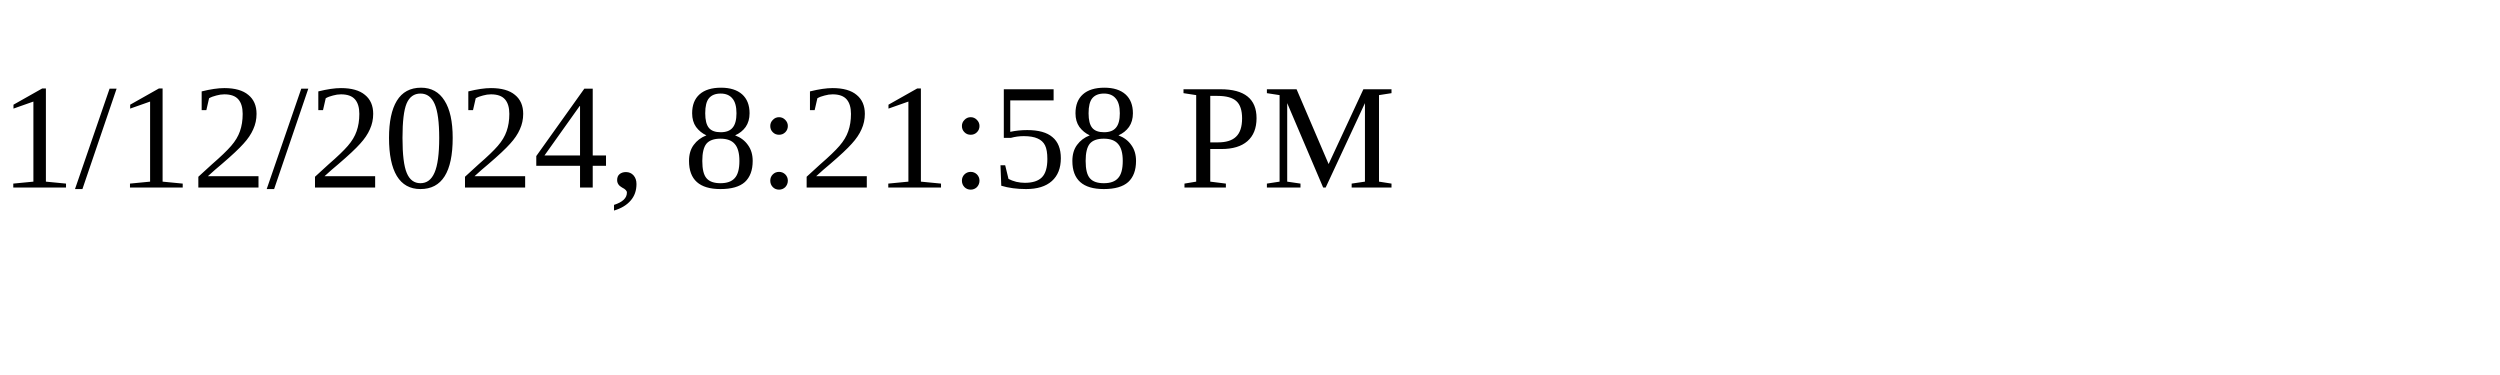
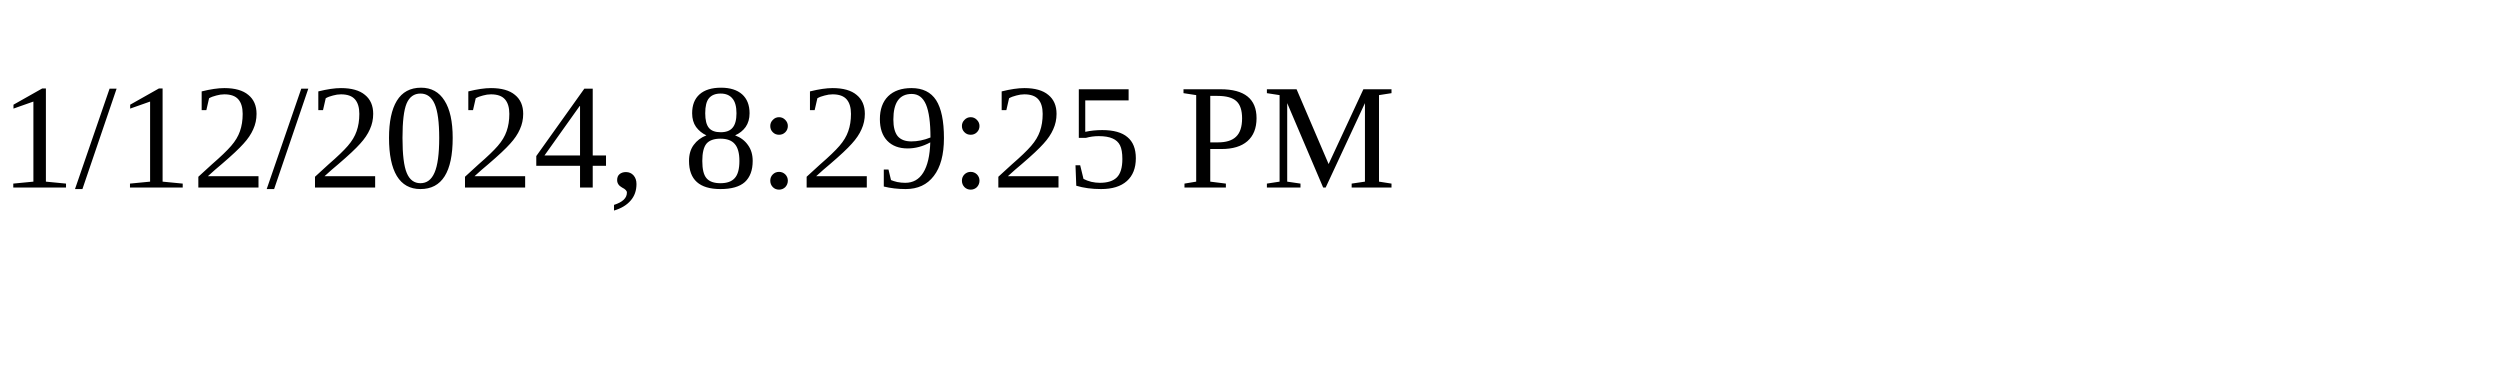
<svg xmlns="http://www.w3.org/2000/svg" height="30" width="200">
-   <text x="0" y="15">1/12/2024, 8:21:58 PM</text>
+   <text x="0" y="15">1/12/2024, 8:29:25 PM</text>
</svg>
